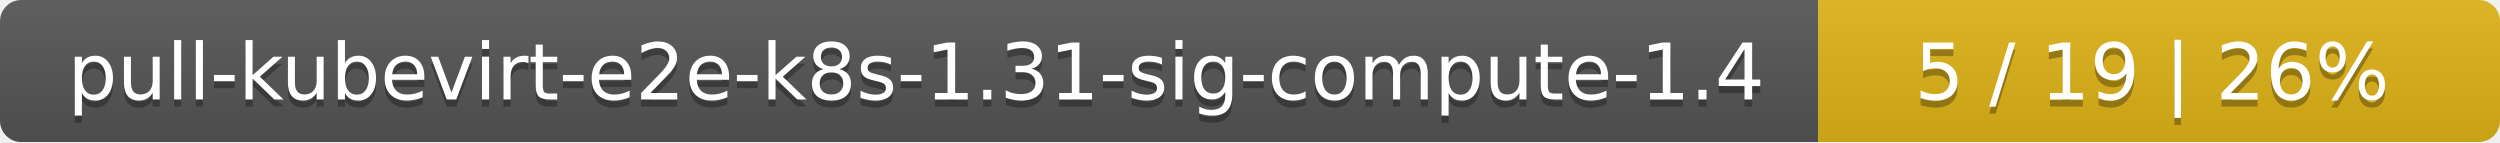
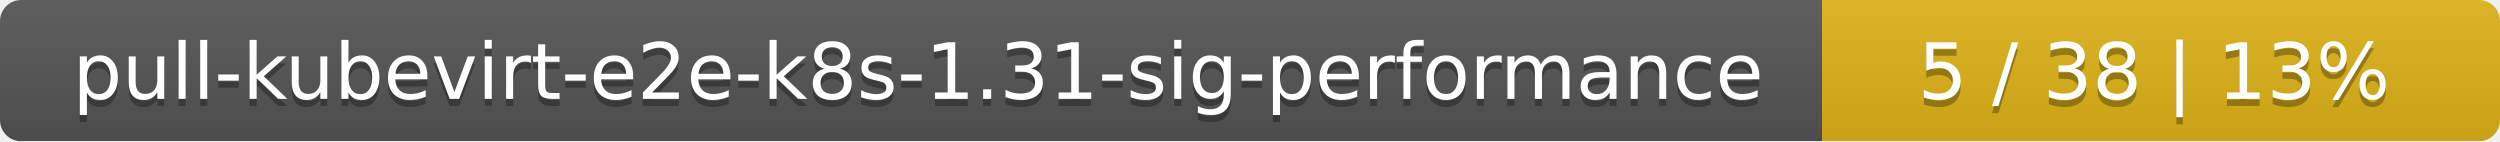
- <svg xmlns="http://www.w3.org/2000/svg" width="352" height="20">
+ <svg xmlns="http://www.w3.org/2000/svg" width="354" height="20">
  <linearGradient id="smooth" x2="0" y2="100%">
    <stop offset="0" stop-color="#bbb" stop-opacity=".1" />
    <stop offset="1" stop-opacity=".1" />
  </linearGradient>
  <mask id="round">
-     <rect width="352" height="20" rx="3" fill="#fff" />
+     <rect width="354" height="20" rx="3" fill="#fff" />
  </mask>
  <g mask="url(#round)">
-     <rect width="256" height="20" fill="#555" />
-     <rect x="256" width="96" height="20" fill="#dfb317" />
-     <rect width="352" height="20" fill="url(#smooth)" />
+     <rect width="258" height="20" fill="#555" />
+     <rect x="258" width="96" height="20" fill="#dfb317" />
+     <rect width="354" height="20" fill="url(#smooth)" />
  </g>
  <g fill="#fff" text-anchor="middle" font-family="DejaVu Sans,Verdana,Geneva,sans-serif" font-size="11">
-     <text x="129" y="15" fill="#010101" fill-opacity=".3">pull-kubevirt-e2e-k8s-1.31-sig-compute-1.4</text>
-     <text x="129" y="14">pull-kubevirt-e2e-k8s-1.31-sig-compute-1.4</text>
-     <text x="303" y="15" fill="#010101" fill-opacity=".3">5 / 19    |    26%</text>
-     <text x="303" y="14">5 / 19    |    26%</text>
+     <text x="130" y="15" fill="#010101" fill-opacity=".3">pull-kubevirt-e2e-k8s-1.31-sig-performance</text>
+     <text x="130" y="14">pull-kubevirt-e2e-k8s-1.31-sig-performance</text>
+     <text x="305" y="15" fill="#010101" fill-opacity=".3">5 / 38    |    13%</text>
+     <text x="305" y="14">5 / 38    |    13%</text>
  </g>
</svg>
